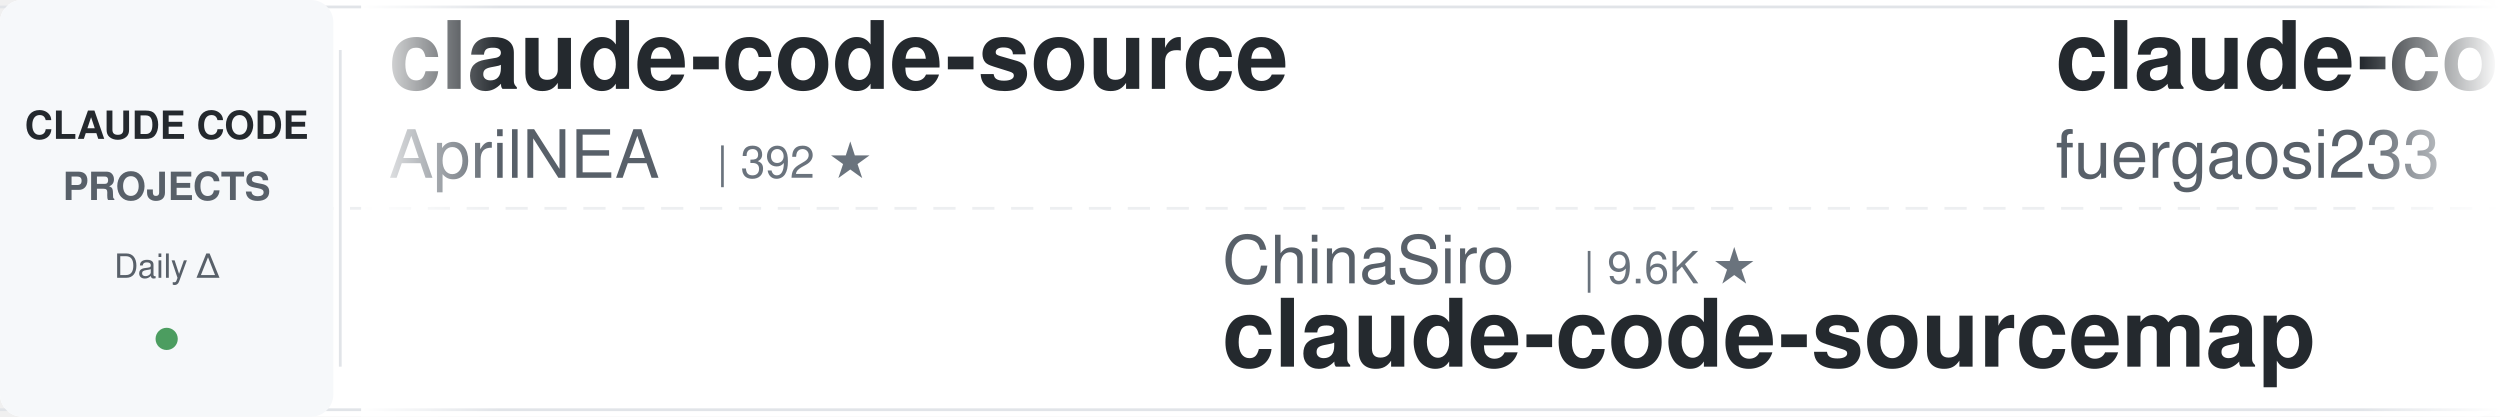
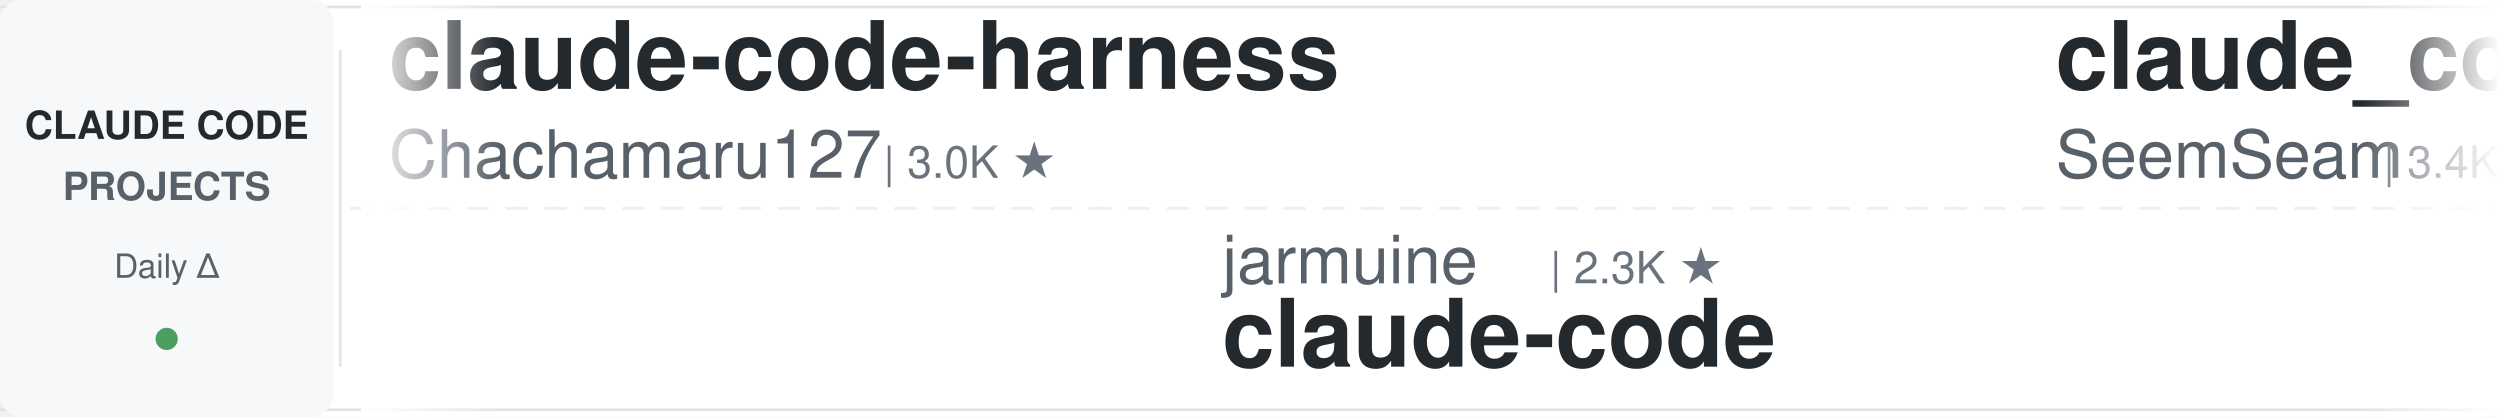
<svg xmlns="http://www.w3.org/2000/svg" width="900" height="150">
  <defs>
    <linearGradient id="awesomeLeftFade" x1="0%" y1="0%" x2="100%" y2="0%">
      <stop offset="0%" style="stop-color:#ffffff;stop-opacity:1" />
      <stop offset="100%" style="stop-color:#ffffff;stop-opacity:0" />
    </linearGradient>
    <linearGradient id="awesomeRightFade" x1="0%" y1="0%" x2="100%" y2="0%">
      <stop offset="0%" style="stop-color:#ffffff;stop-opacity:0" />
      <stop offset="100%" style="stop-color:#ffffff;stop-opacity:1" />
    </linearGradient>
  </defs>
  <rect width="900" height="150" fill="#ffffff" rx="8" />
  <rect x="0" y="2" width="900" height="1" fill="#e1e4e8" />
  <rect x="0" y="147" width="900" height="1" fill="#e1e4e8" />
  <line x1="0" y1="75" x2="900" y2="75" stroke="#e1e4e8" stroke-width="1" stroke-dasharray="8 6" opacity="0.6" />
  <rect x="0" y="0" width="120" height="150" fill="#f6f8fa" rx="8" />
  <text x="60" y="50" font-family="-apple-system, BlinkMacSystemFont, 'Segoe UI', Helvetica, Arial, sans-serif" font-size="14" font-weight="600" fill="#24292e" text-anchor="middle">CLAUDE CODE</text>
  <text x="60" y="72" font-family="-apple-system, BlinkMacSystemFont, 'Segoe UI', Helvetica, Arial, sans-serif" font-size="14" font-weight="600" fill="#586069" text-anchor="middle">PROJECTS</text>
  <text x="60" y="100" font-family="-apple-system, BlinkMacSystemFont, 'Segoe UI', Helvetica, Arial, sans-serif" font-size="12" font-weight="500" fill="#586069" text-anchor="middle">Daily Δ</text>
  <circle cx="60" cy="122" r="4" fill="#22863a" opacity="0.8" />
  <rect x="122" y="18" width="1" height="114" fill="#e1e4e8" />
  <clipPath id="awesomeTickerClip">
    <rect x="130" y="0" width="770" height="150" />
  </clipPath>
  <g clip-path="url(#awesomeTickerClip)">
    <g id="awesomeTickerItems">
      <animateTransform attributeName="transform" attributeType="XML" type="translate" from="0 0" to="-3000 0" dur="54s" repeatCount="indefinite" />
      <g transform="translate(0, 0)">
-         <text x="140" y="32" font-family="-apple-system, BlinkMacSystemFont, 'Segoe UI', Helvetica, Arial, sans-serif" font-size="34" font-weight="600" fill="#24292e">claude-code-source</text>
-         <text x="140" y="64" font-family="-apple-system, BlinkMacSystemFont, 'Segoe UI', Helvetica, Arial, sans-serif" font-size="24" font-weight="400" fill="#586069">AprilNEA</text>
-         <text x="258" y="64" font-family="-apple-system, BlinkMacSystemFont, 'Segoe UI', Helvetica, Arial, sans-serif" font-size="16" font-weight="500" fill="#6a737d">| 392 ★</text>
+         <text x="140" y="32" font-family="-apple-system, BlinkMacSystemFont, 'Segoe UI', Helvetica, Arial, sans-serif" font-size="34" font-weight="600" fill="#24292e">claude-code-harness</text>
+         <text x="140" y="64" font-family="-apple-system, BlinkMacSystemFont, 'Segoe UI', Helvetica, Arial, sans-serif" font-size="24" font-weight="400" fill="#586069">Chachamaru127</text>
+         <text x="318" y="64" font-family="-apple-system, BlinkMacSystemFont, 'Segoe UI', Helvetica, Arial, sans-serif" font-size="16" font-weight="500" fill="#6a737d">| 3.0K ★</text>
      </g>
      <g transform="translate(300, 0)">
-         <text x="140" y="102" font-family="-apple-system, BlinkMacSystemFont, 'Segoe UI', Helvetica, Arial, sans-serif" font-size="24" font-weight="400" fill="#586069">ChinaSiro</text>
-         <text x="270" y="102" font-family="-apple-system, BlinkMacSystemFont, 'Segoe UI', Helvetica, Arial, sans-serif" font-size="16" font-weight="500" fill="#6a737d">| 9.6K ★</text>
-         <text x="140" y="132" font-family="-apple-system, BlinkMacSystemFont, 'Segoe UI', Helvetica, Arial, sans-serif" font-size="34" font-weight="600" fill="#24292e">claude-code-sourcemap</text>
+         <text x="140" y="102" font-family="-apple-system, BlinkMacSystemFont, 'Segoe UI', Helvetica, Arial, sans-serif" font-size="24" font-weight="400" fill="#586069">jarmuine</text>
+         <text x="258" y="102" font-family="-apple-system, BlinkMacSystemFont, 'Segoe UI', Helvetica, Arial, sans-serif" font-size="16" font-weight="500" fill="#6a737d">| 2.3K ★</text>
+         <text x="140" y="132" font-family="-apple-system, BlinkMacSystemFont, 'Segoe UI', Helvetica, Arial, sans-serif" font-size="34" font-weight="600" fill="#24292e">claude-code</text>
      </g>
      <g transform="translate(600, 0)">
-         <text x="140" y="32" font-family="-apple-system, BlinkMacSystemFont, 'Segoe UI', Helvetica, Arial, sans-serif" font-size="34" font-weight="600" fill="#24292e">claude-code-proxy</text>
-         <text x="140" y="64" font-family="-apple-system, BlinkMacSystemFont, 'Segoe UI', Helvetica, Arial, sans-serif" font-size="24" font-weight="400" fill="#586069">fuergaosi233</text>
-         <text x="306" y="64" font-family="-apple-system, BlinkMacSystemFont, 'Segoe UI', Helvetica, Arial, sans-serif" font-size="16" font-weight="500" fill="#6a737d">| 2.8K ★</text>
-         <text x="383" y="64" font-family="-apple-system, BlinkMacSystemFont, 'Segoe UI', Helvetica, Arial, sans-serif" font-size="16" font-weight="500" fill="#22863a"> +1</text>
+         <text x="140" y="32" font-family="-apple-system, BlinkMacSystemFont, 'Segoe UI', Helvetica, Arial, sans-serif" font-size="34" font-weight="600" fill="#24292e">claude_codex_bridge</text>
+         <text x="140" y="64" font-family="-apple-system, BlinkMacSystemFont, 'Segoe UI', Helvetica, Arial, sans-serif" font-size="24" font-weight="400" fill="#586069">SeemSeam</text>
+         <text x="258" y="64" font-family="-apple-system, BlinkMacSystemFont, 'Segoe UI', Helvetica, Arial, sans-serif" font-size="16" font-weight="500" fill="#6a737d">| 3.4K ★</text>
+         <text x="335" y="64" font-family="-apple-system, BlinkMacSystemFont, 'Segoe UI', Helvetica, Arial, sans-serif" font-size="16" font-weight="500" fill="#22863a"> +3</text>
      </g>
      <g transform="translate(900, 0)">
-         <text x="140" y="102" font-family="-apple-system, BlinkMacSystemFont, 'Segoe UI', Helvetica, Arial, sans-serif" font-size="24" font-weight="400" fill="#586069">Cranot</text>
-         <text x="234" y="102" font-family="-apple-system, BlinkMacSystemFont, 'Segoe UI', Helvetica, Arial, sans-serif" font-size="16" font-weight="500" fill="#6a737d">| 2.9K ★</text>
-         <text x="140" y="132" font-family="-apple-system, BlinkMacSystemFont, 'Segoe UI', Helvetica, Arial, sans-serif" font-size="34" font-weight="600" fill="#24292e">claude-code-guide</text>
+         <text x="140" y="102" font-family="-apple-system, BlinkMacSystemFont, 'Segoe UI', Helvetica, Arial, sans-serif" font-size="24" font-weight="400" fill="#586069">anthropics</text>
+         <text x="282" y="102" font-family="-apple-system, BlinkMacSystemFont, 'Segoe UI', Helvetica, Arial, sans-serif" font-size="16" font-weight="500" fill="#6a737d">| 168.2K ★</text>
+         <text x="377" y="102" font-family="-apple-system, BlinkMacSystemFont, 'Segoe UI', Helvetica, Arial, sans-serif" font-size="16" font-weight="500" fill="#22863a"> +153</text>
+         <text x="140" y="132" font-family="-apple-system, BlinkMacSystemFont, 'Segoe UI', Helvetica, Arial, sans-serif" font-size="34" font-weight="600" fill="#24292e">skills</text>
      </g>
      <g transform="translate(1200, 0)">
-         <text x="140" y="32" font-family="-apple-system, BlinkMacSystemFont, 'Segoe UI', Helvetica, Arial, sans-serif" font-size="34" font-weight="600" fill="#24292e">claude-code-source</text>
-         <text x="140" y="64" font-family="-apple-system, BlinkMacSystemFont, 'Segoe UI', Helvetica, Arial, sans-serif" font-size="24" font-weight="400" fill="#586069">hangsman</text>
-         <text x="258" y="64" font-family="-apple-system, BlinkMacSystemFont, 'Segoe UI', Helvetica, Arial, sans-serif" font-size="16" font-weight="500" fill="#6a737d">| 793 ★</text>
+         <text x="140" y="32" font-family="-apple-system, BlinkMacSystemFont, 'Segoe UI', Helvetica, Arial, sans-serif" font-size="34" font-weight="600" fill="#24292e">claude-code-workflows</text>
+         <text x="140" y="64" font-family="-apple-system, BlinkMacSystemFont, 'Segoe UI', Helvetica, Arial, sans-serif" font-size="24" font-weight="400" fill="#586069">OneRedOak</text>
+         <text x="270" y="64" font-family="-apple-system, BlinkMacSystemFont, 'Segoe UI', Helvetica, Arial, sans-serif" font-size="16" font-weight="500" fill="#6a737d">| 3.9K ★</text>
      </g>
      <g transform="translate(1500, 0)">
-         <text x="140" y="102" font-family="-apple-system, BlinkMacSystemFont, 'Segoe UI', Helvetica, Arial, sans-serif" font-size="24" font-weight="400" fill="#586069">LING71671</text>
-         <text x="270" y="102" font-family="-apple-system, BlinkMacSystemFont, 'Segoe UI', Helvetica, Arial, sans-serif" font-size="16" font-weight="500" fill="#6a737d">| 939 ★</text>
-         <text x="140" y="132" font-family="-apple-system, BlinkMacSystemFont, 'Segoe UI', Helvetica, Arial, sans-serif" font-size="34" font-weight="600" fill="#24292e">Open-ClaudeCode</text>
+         <text x="140" y="102" font-family="-apple-system, BlinkMacSystemFont, 'Segoe UI', Helvetica, Arial, sans-serif" font-size="24" font-weight="400" fill="#586069">Windy3f3f3f3f</text>
+         <text x="318" y="102" font-family="-apple-system, BlinkMacSystemFont, 'Segoe UI', Helvetica, Arial, sans-serif" font-size="16" font-weight="500" fill="#6a737d">| 3.4K ★</text>
+         <text x="395" y="102" font-family="-apple-system, BlinkMacSystemFont, 'Segoe UI', Helvetica, Arial, sans-serif" font-size="16" font-weight="500" fill="#22863a"> +1</text>
+         <text x="140" y="132" font-family="-apple-system, BlinkMacSystemFont, 'Segoe UI', Helvetica, Arial, sans-serif" font-size="34" font-weight="600" fill="#24292e">how-claude-code-works</text>
      </g>
      <g transform="translate(1800, 0)">
-         <text x="140" y="32" font-family="-apple-system, BlinkMacSystemFont, 'Segoe UI', Helvetica, Arial, sans-serif" font-size="34" font-weight="600" fill="#24292e">sc-claude-code-files</text>
-         <text x="140" y="64" font-family="-apple-system, BlinkMacSystemFont, 'Segoe UI', Helvetica, Arial, sans-serif" font-size="24" font-weight="400" fill="#586069">https-deeplearning-ai</text>
-         <text x="414" y="64" font-family="-apple-system, BlinkMacSystemFont, 'Segoe UI', Helvetica, Arial, sans-serif" font-size="16" font-weight="500" fill="#6a737d">| 540 ★</text>
+         <text x="140" y="32" font-family="-apple-system, BlinkMacSystemFont, 'Segoe UI', Helvetica, Arial, sans-serif" font-size="34" font-weight="600" fill="#24292e">oh-my-claudecode</text>
+         <text x="140" y="64" font-family="-apple-system, BlinkMacSystemFont, 'Segoe UI', Helvetica, Arial, sans-serif" font-size="24" font-weight="400" fill="#586069">Yeachan-Heo</text>
+         <text x="294" y="64" font-family="-apple-system, BlinkMacSystemFont, 'Segoe UI', Helvetica, Arial, sans-serif" font-size="16" font-weight="500" fill="#6a737d">| 38.5K ★</text>
+         <text x="380" y="64" font-family="-apple-system, BlinkMacSystemFont, 'Segoe UI', Helvetica, Arial, sans-serif" font-size="16" font-weight="500" fill="#22863a"> +3</text>
      </g>
      <g transform="translate(2100, 0)">
-         <text x="140" y="102" font-family="-apple-system, BlinkMacSystemFont, 'Segoe UI', Helvetica, Arial, sans-serif" font-size="24" font-weight="400" fill="#586069">luyao618</text>
-         <text x="258" y="102" font-family="-apple-system, BlinkMacSystemFont, 'Segoe UI', Helvetica, Arial, sans-serif" font-size="16" font-weight="500" fill="#6a737d">| 1.7K ★</text>
-         <text x="140" y="132" font-family="-apple-system, BlinkMacSystemFont, 'Segoe UI', Helvetica, Arial, sans-serif" font-size="34" font-weight="600" fill="#24292e">Claude-Code-Source-Study</text>
+         <text x="140" y="102" font-family="-apple-system, BlinkMacSystemFont, 'Segoe UI', Helvetica, Arial, sans-serif" font-size="24" font-weight="400" fill="#586069">guanshan</text>
+         <text x="258" y="102" font-family="-apple-system, BlinkMacSystemFont, 'Segoe UI', Helvetica, Arial, sans-serif" font-size="16" font-weight="500" fill="#6a737d">| 61 ★</text>
+         <text x="140" y="132" font-family="-apple-system, BlinkMacSystemFont, 'Segoe UI', Helvetica, Arial, sans-serif" font-size="34" font-weight="600" fill="#24292e">ClaudeCode</text>
      </g>
      <g transform="translate(2400, 0)">
-         <text x="140" y="32" font-family="-apple-system, BlinkMacSystemFont, 'Segoe UI', Helvetica, Arial, sans-serif" font-size="34" font-weight="600" fill="#24292e">ralph-claude-code</text>
-         <text x="140" y="64" font-family="-apple-system, BlinkMacSystemFont, 'Segoe UI', Helvetica, Arial, sans-serif" font-size="24" font-weight="400" fill="#586069">frankbria</text>
-         <text x="270" y="64" font-family="-apple-system, BlinkMacSystemFont, 'Segoe UI', Helvetica, Arial, sans-serif" font-size="16" font-weight="500" fill="#6a737d">| 9.6K ★</text>
+         <text x="140" y="32" font-family="-apple-system, BlinkMacSystemFont, 'Segoe UI', Helvetica, Arial, sans-serif" font-size="34" font-weight="600" fill="#24292e">claude-code-cheat-sheet</text>
+         <text x="140" y="64" font-family="-apple-system, BlinkMacSystemFont, 'Segoe UI', Helvetica, Arial, sans-serif" font-size="24" font-weight="400" fill="#586069">Njengah</text>
+         <text x="246" y="64" font-family="-apple-system, BlinkMacSystemFont, 'Segoe UI', Helvetica, Arial, sans-serif" font-size="16" font-weight="500" fill="#6a737d">| 1.9K ★</text>
+         <text x="323" y="64" font-family="-apple-system, BlinkMacSystemFont, 'Segoe UI', Helvetica, Arial, sans-serif" font-size="16" font-weight="500" fill="#22863a"> +1.9K</text>
      </g>
      <g transform="translate(2700, 0)">
-         <text x="140" y="102" font-family="-apple-system, BlinkMacSystemFont, 'Segoe UI', Helvetica, Arial, sans-serif" font-size="24" font-weight="400" fill="#586069">chauncygu</text>
-         <text x="270" y="102" font-family="-apple-system, BlinkMacSystemFont, 'Segoe UI', Helvetica, Arial, sans-serif" font-size="16" font-weight="500" fill="#6a737d">| 2.8K ★</text>
-         <text x="140" y="132" font-family="-apple-system, BlinkMacSystemFont, 'Segoe UI', Helvetica, Arial, sans-serif" font-size="34" font-weight="600" fill="#24292e">collection-claude-code-s...</text>
+         <text x="140" y="102" font-family="-apple-system, BlinkMacSystemFont, 'Segoe UI', Helvetica, Arial, sans-serif" font-size="24" font-weight="400" fill="#586069">huangjia2019</text>
+         <text x="306" y="102" font-family="-apple-system, BlinkMacSystemFont, 'Segoe UI', Helvetica, Arial, sans-serif" font-size="16" font-weight="500" fill="#6a737d">| 1.1K ★</text>
+         <text x="140" y="132" font-family="-apple-system, BlinkMacSystemFont, 'Segoe UI', Helvetica, Arial, sans-serif" font-size="34" font-weight="600" fill="#24292e">claude-code-engineering</text>
      </g>
      <g transform="translate(3000, 0)">
-         <text x="140" y="32" font-family="-apple-system, BlinkMacSystemFont, 'Segoe UI', Helvetica, Arial, sans-serif" font-size="34" font-weight="600" fill="#24292e">claude-code-source</text>
-         <text x="140" y="64" font-family="-apple-system, BlinkMacSystemFont, 'Segoe UI', Helvetica, Arial, sans-serif" font-size="24" font-weight="400" fill="#586069">AprilNEA</text>
-         <text x="258" y="64" font-family="-apple-system, BlinkMacSystemFont, 'Segoe UI', Helvetica, Arial, sans-serif" font-size="16" font-weight="500" fill="#6a737d">| 392 ★</text>
+         <text x="140" y="32" font-family="-apple-system, BlinkMacSystemFont, 'Segoe UI', Helvetica, Arial, sans-serif" font-size="34" font-weight="600" fill="#24292e">claude-code-harness</text>
+         <text x="140" y="64" font-family="-apple-system, BlinkMacSystemFont, 'Segoe UI', Helvetica, Arial, sans-serif" font-size="24" font-weight="400" fill="#586069">Chachamaru127</text>
+         <text x="318" y="64" font-family="-apple-system, BlinkMacSystemFont, 'Segoe UI', Helvetica, Arial, sans-serif" font-size="16" font-weight="500" fill="#6a737d">| 3.0K ★</text>
      </g>
      <g transform="translate(3300, 0)">
-         <text x="140" y="102" font-family="-apple-system, BlinkMacSystemFont, 'Segoe UI', Helvetica, Arial, sans-serif" font-size="24" font-weight="400" fill="#586069">ChinaSiro</text>
-         <text x="270" y="102" font-family="-apple-system, BlinkMacSystemFont, 'Segoe UI', Helvetica, Arial, sans-serif" font-size="16" font-weight="500" fill="#6a737d">| 9.6K ★</text>
-         <text x="140" y="132" font-family="-apple-system, BlinkMacSystemFont, 'Segoe UI', Helvetica, Arial, sans-serif" font-size="34" font-weight="600" fill="#24292e">claude-code-sourcemap</text>
+         <text x="140" y="102" font-family="-apple-system, BlinkMacSystemFont, 'Segoe UI', Helvetica, Arial, sans-serif" font-size="24" font-weight="400" fill="#586069">jarmuine</text>
+         <text x="258" y="102" font-family="-apple-system, BlinkMacSystemFont, 'Segoe UI', Helvetica, Arial, sans-serif" font-size="16" font-weight="500" fill="#6a737d">| 2.3K ★</text>
+         <text x="140" y="132" font-family="-apple-system, BlinkMacSystemFont, 'Segoe UI', Helvetica, Arial, sans-serif" font-size="34" font-weight="600" fill="#24292e">claude-code</text>
      </g>
      <g transform="translate(3600, 0)">
-         <text x="140" y="32" font-family="-apple-system, BlinkMacSystemFont, 'Segoe UI', Helvetica, Arial, sans-serif" font-size="34" font-weight="600" fill="#24292e">claude-code-proxy</text>
-         <text x="140" y="64" font-family="-apple-system, BlinkMacSystemFont, 'Segoe UI', Helvetica, Arial, sans-serif" font-size="24" font-weight="400" fill="#586069">fuergaosi233</text>
-         <text x="306" y="64" font-family="-apple-system, BlinkMacSystemFont, 'Segoe UI', Helvetica, Arial, sans-serif" font-size="16" font-weight="500" fill="#6a737d">| 2.8K ★</text>
-         <text x="383" y="64" font-family="-apple-system, BlinkMacSystemFont, 'Segoe UI', Helvetica, Arial, sans-serif" font-size="16" font-weight="500" fill="#22863a"> +1</text>
+         <text x="140" y="32" font-family="-apple-system, BlinkMacSystemFont, 'Segoe UI', Helvetica, Arial, sans-serif" font-size="34" font-weight="600" fill="#24292e">claude_codex_bridge</text>
+         <text x="140" y="64" font-family="-apple-system, BlinkMacSystemFont, 'Segoe UI', Helvetica, Arial, sans-serif" font-size="24" font-weight="400" fill="#586069">SeemSeam</text>
+         <text x="258" y="64" font-family="-apple-system, BlinkMacSystemFont, 'Segoe UI', Helvetica, Arial, sans-serif" font-size="16" font-weight="500" fill="#6a737d">| 3.4K ★</text>
+         <text x="335" y="64" font-family="-apple-system, BlinkMacSystemFont, 'Segoe UI', Helvetica, Arial, sans-serif" font-size="16" font-weight="500" fill="#22863a"> +3</text>
      </g>
      <g transform="translate(3900, 0)">
-         <text x="140" y="102" font-family="-apple-system, BlinkMacSystemFont, 'Segoe UI', Helvetica, Arial, sans-serif" font-size="24" font-weight="400" fill="#586069">Cranot</text>
-         <text x="234" y="102" font-family="-apple-system, BlinkMacSystemFont, 'Segoe UI', Helvetica, Arial, sans-serif" font-size="16" font-weight="500" fill="#6a737d">| 2.9K ★</text>
-         <text x="140" y="132" font-family="-apple-system, BlinkMacSystemFont, 'Segoe UI', Helvetica, Arial, sans-serif" font-size="34" font-weight="600" fill="#24292e">claude-code-guide</text>
+         <text x="140" y="102" font-family="-apple-system, BlinkMacSystemFont, 'Segoe UI', Helvetica, Arial, sans-serif" font-size="24" font-weight="400" fill="#586069">anthropics</text>
+         <text x="282" y="102" font-family="-apple-system, BlinkMacSystemFont, 'Segoe UI', Helvetica, Arial, sans-serif" font-size="16" font-weight="500" fill="#6a737d">| 168.2K ★</text>
+         <text x="377" y="102" font-family="-apple-system, BlinkMacSystemFont, 'Segoe UI', Helvetica, Arial, sans-serif" font-size="16" font-weight="500" fill="#22863a"> +153</text>
+         <text x="140" y="132" font-family="-apple-system, BlinkMacSystemFont, 'Segoe UI', Helvetica, Arial, sans-serif" font-size="34" font-weight="600" fill="#24292e">skills</text>
      </g>
    </g>
  </g>
  <rect x="130" y="0" width="50" height="150" fill="url(#awesomeLeftFade)" />
  <rect x="850" y="0" width="50" height="150" fill="url(#awesomeRightFade)" />
</svg>
